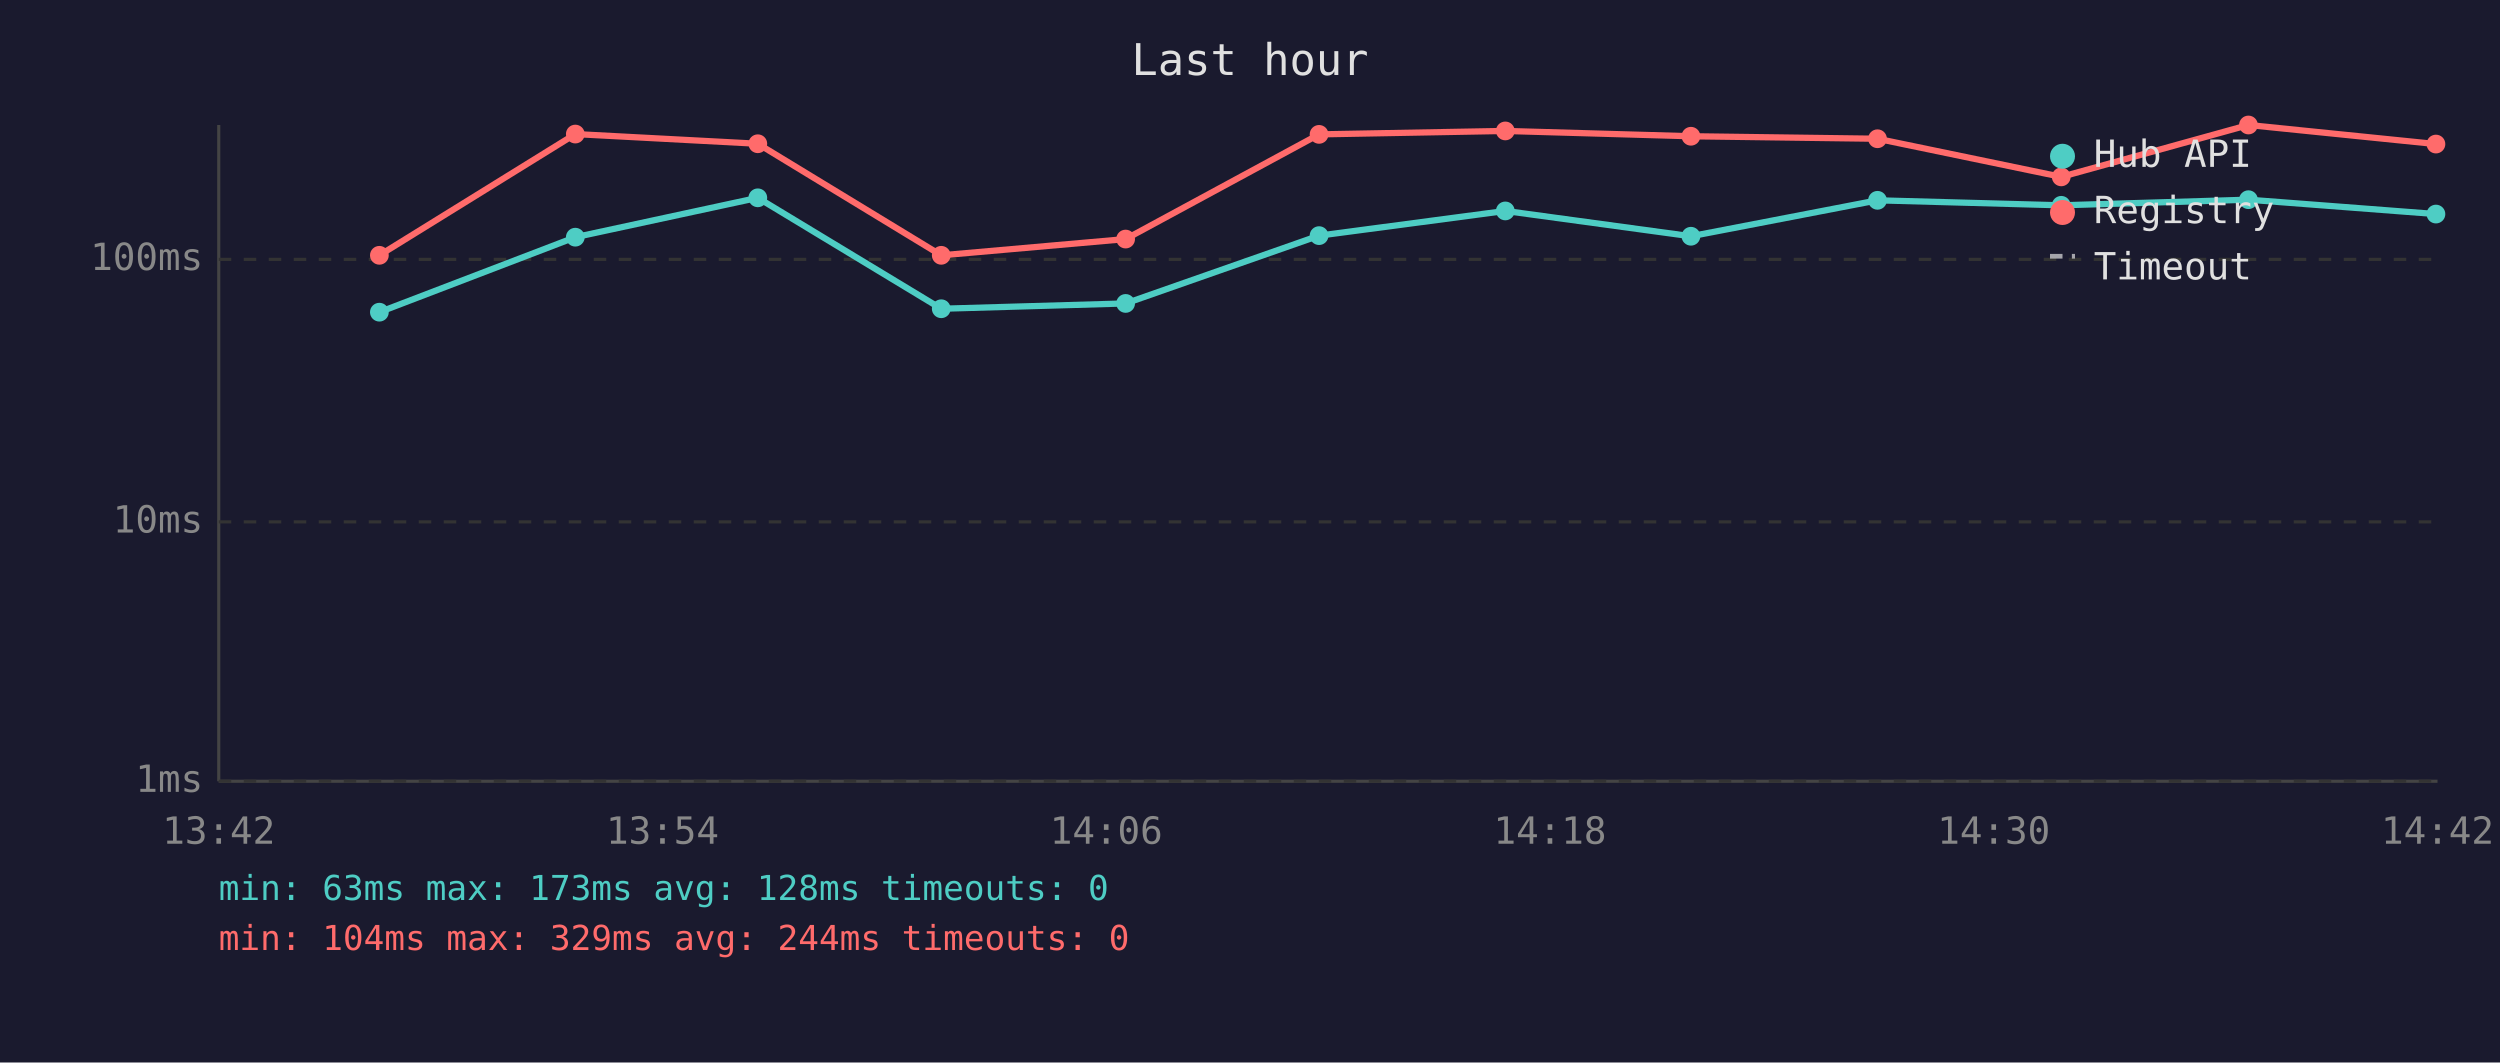
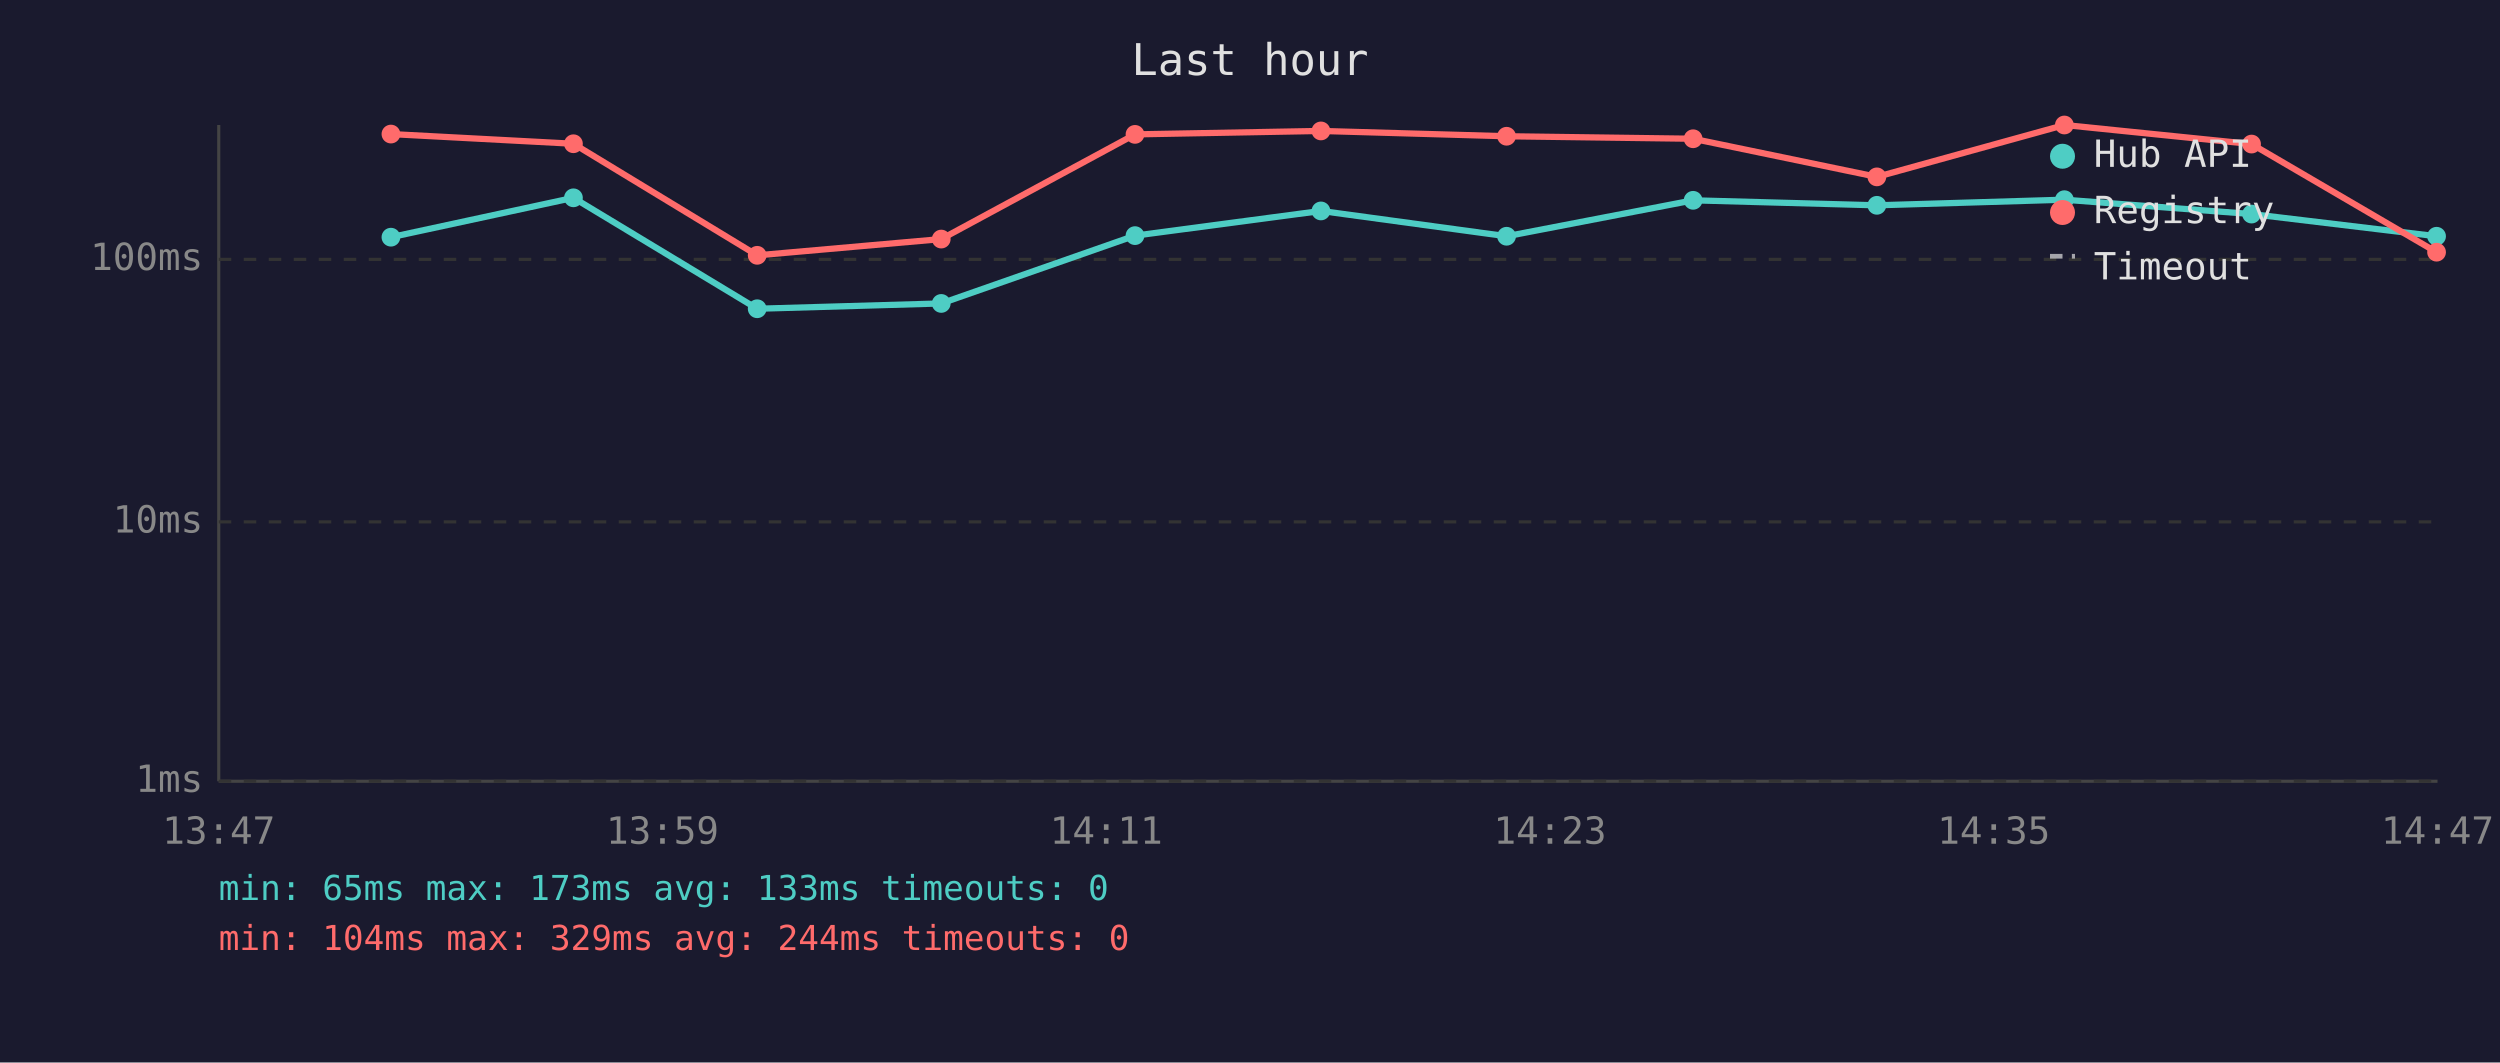
<svg xmlns="http://www.w3.org/2000/svg" viewBox="0 0 800 340" font-family="monospace" font-size="12">
  <rect width="800" height="340" fill="#1a1a2e" />
  <text x="400" y="24" fill="#e0e0e0" font-size="14" text-anchor="middle">Last hour</text>
  <line x1="70" y1="40" x2="70" y2="250" stroke="#444" stroke-width="1" />
  <line x1="70" y1="250" x2="780" y2="250" stroke="#444" stroke-width="1" />
  <line x1="70" y1="250" x2="780" y2="250" stroke="#333" stroke-width="1" stroke-dasharray="4" />
  <text x="65" y="250" fill="#888" text-anchor="end" dominant-baseline="middle">1ms</text>
  <line x1="70" y1="167" x2="780" y2="167" stroke="#333" stroke-width="1" stroke-dasharray="4" />
  <text x="65" y="167" fill="#888" text-anchor="end" dominant-baseline="middle">10ms</text>
  <line x1="70" y1="83" x2="780" y2="83" stroke="#333" stroke-width="1" stroke-dasharray="4" />
  <text x="65" y="83" fill="#888" text-anchor="end" dominant-baseline="middle">100ms</text>
-   <text x="70" y="270" fill="#888" text-anchor="middle">13:42</text>
-   <text x="212" y="270" fill="#888" text-anchor="middle">13:54</text>
-   <text x="354" y="270" fill="#888" text-anchor="middle">14:06</text>
-   <text x="496" y="270" fill="#888" text-anchor="middle">14:18</text>
-   <text x="638" y="270" fill="#888" text-anchor="middle">14:30</text>
-   <text x="780" y="270" fill="#888" text-anchor="middle">14:42</text>
-   <polyline points="121.4,99.9 184.1,75.9 242.5,63.3 301.2,98.8 360.2,97.1 422.1,75.4 481.7,67.5 541.1,75.6 600.8,64.1 659.6,65.7 719.5,63.9 779.5,68.5" fill="none" stroke="#4ecdc4" stroke-width="2" opacity="1" />
-   <circle cx="121.4" cy="99.9" r="3" fill="#4ecdc4" />
-   <circle cx="184.1" cy="75.9" r="3" fill="#4ecdc4" />
-   <circle cx="242.5" cy="63.3" r="3" fill="#4ecdc4" />
-   <circle cx="301.2" cy="98.8" r="3" fill="#4ecdc4" />
-   <circle cx="360.2" cy="97.1" r="3" fill="#4ecdc4" />
-   <circle cx="422.1" cy="75.4" r="3" fill="#4ecdc4" />
-   <circle cx="481.7" cy="67.5" r="3" fill="#4ecdc4" />
-   <circle cx="541.1" cy="75.6" r="3" fill="#4ecdc4" />
-   <circle cx="600.8" cy="64.1" r="3" fill="#4ecdc4" />
-   <circle cx="659.6" cy="65.7" r="3" fill="#4ecdc4" />
-   <circle cx="719.5" cy="63.9" r="3" fill="#4ecdc4" />
-   <circle cx="779.5" cy="68.5" r="3" fill="#4ecdc4" />
-   <polyline points="121.4,81.7 184.1,42.9 242.5,46.0 301.2,81.7 360.2,76.5 422.1,43.0 481.7,41.9 541.1,43.6 600.8,44.4 659.6,56.6 719.5,40.0 779.5,46.1" fill="none" stroke="#ff6b6b" stroke-width="2" opacity="1" />
-   <circle cx="121.4" cy="81.7" r="3" fill="#ff6b6b" />
-   <circle cx="184.1" cy="42.9" r="3" fill="#ff6b6b" />
-   <circle cx="242.5" cy="46.0" r="3" fill="#ff6b6b" />
-   <circle cx="301.2" cy="81.7" r="3" fill="#ff6b6b" />
-   <circle cx="360.2" cy="76.5" r="3" fill="#ff6b6b" />
-   <circle cx="422.1" cy="43.0" r="3" fill="#ff6b6b" />
-   <circle cx="481.7" cy="41.9" r="3" fill="#ff6b6b" />
-   <circle cx="541.1" cy="43.6" r="3" fill="#ff6b6b" />
-   <circle cx="600.8" cy="44.4" r="3" fill="#ff6b6b" />
-   <circle cx="659.6" cy="56.6" r="3" fill="#ff6b6b" />
-   <circle cx="719.5" cy="40.0" r="3" fill="#ff6b6b" />
-   <circle cx="779.5" cy="46.1" r="3" fill="#ff6b6b" />
+   <text x="70" y="270" fill="#888" text-anchor="middle">13:47</text>
+   <text x="212" y="270" fill="#888" text-anchor="middle">13:59</text>
+   <text x="354" y="270" fill="#888" text-anchor="middle">14:11</text>
+   <text x="496" y="270" fill="#888" text-anchor="middle">14:23</text>
+   <text x="638" y="270" fill="#888" text-anchor="middle">14:35</text>
+   <text x="780" y="270" fill="#888" text-anchor="middle">14:47</text>
+   <polyline points="125.1,75.9 183.5,63.3 242.3,98.8 301.2,97.1 363.2,75.4 422.7,67.5 482.1,75.6 541.8,64.1 600.6,65.7 660.6,63.9 720.5,68.5 779.7,75.6" fill="none" stroke="#4ecdc4" stroke-width="2" opacity="1" />
+   <circle cx="125.1" cy="75.9" r="3" fill="#4ecdc4" />
+   <circle cx="183.5" cy="63.3" r="3" fill="#4ecdc4" />
+   <circle cx="242.3" cy="98.8" r="3" fill="#4ecdc4" />
+   <circle cx="301.2" cy="97.1" r="3" fill="#4ecdc4" />
+   <circle cx="363.2" cy="75.4" r="3" fill="#4ecdc4" />
+   <circle cx="422.7" cy="67.5" r="3" fill="#4ecdc4" />
+   <circle cx="482.1" cy="75.6" r="3" fill="#4ecdc4" />
+   <circle cx="541.8" cy="64.1" r="3" fill="#4ecdc4" />
+   <circle cx="600.6" cy="65.7" r="3" fill="#4ecdc4" />
+   <circle cx="660.6" cy="63.9" r="3" fill="#4ecdc4" />
+   <circle cx="720.5" cy="68.5" r="3" fill="#4ecdc4" />
+   <circle cx="779.7" cy="75.6" r="3" fill="#4ecdc4" />
+   <polyline points="125.1,42.9 183.5,46.0 242.3,81.7 301.2,76.5 363.2,43.0 422.7,41.9 482.1,43.6 541.8,44.4 600.6,56.6 660.6,40.0 720.5,46.1 779.7,80.7" fill="none" stroke="#ff6b6b" stroke-width="2" opacity="1" />
+   <circle cx="125.1" cy="42.9" r="3" fill="#ff6b6b" />
+   <circle cx="183.5" cy="46.0" r="3" fill="#ff6b6b" />
+   <circle cx="242.3" cy="81.7" r="3" fill="#ff6b6b" />
+   <circle cx="301.2" cy="76.5" r="3" fill="#ff6b6b" />
+   <circle cx="363.2" cy="43.0" r="3" fill="#ff6b6b" />
+   <circle cx="422.7" cy="41.9" r="3" fill="#ff6b6b" />
+   <circle cx="482.1" cy="43.6" r="3" fill="#ff6b6b" />
+   <circle cx="541.8" cy="44.4" r="3" fill="#ff6b6b" />
+   <circle cx="600.6" cy="56.6" r="3" fill="#ff6b6b" />
+   <circle cx="660.6" cy="40.0" r="3" fill="#ff6b6b" />
+   <circle cx="720.5" cy="46.1" r="3" fill="#ff6b6b" />
+   <circle cx="779.7" cy="80.7" r="3" fill="#ff6b6b" />
  <circle cx="660" cy="50" r="4" fill="#4ecdc4" />
  <text x="670" y="50" fill="#e0e0e0" dominant-baseline="middle">Hub API</text>
  <circle cx="660" cy="68" r="4" fill="#ff6b6b" />
  <text x="670" y="68" fill="#e0e0e0" dominant-baseline="middle">Registry</text>
  <line x1="656" y1="82" x2="664" y2="82" stroke="#e0e0e0" stroke-width="1.5" stroke-dasharray="4,3" opacity="0.7" />
  <text x="670" y="86" fill="#e0e0e0" dominant-baseline="middle">Timeout</text>
-   <text x="70" y="288" fill="#4ecdc4" font-size="11">min: 63ms  max: 173ms  avg: 128ms  timeouts: 0</text>
+   <text x="70" y="288" fill="#4ecdc4" font-size="11">min: 65ms  max: 173ms  avg: 133ms  timeouts: 0</text>
  <text x="70" y="304" fill="#ff6b6b" font-size="11">min: 104ms  max: 329ms  avg: 244ms  timeouts: 0</text>
</svg>
